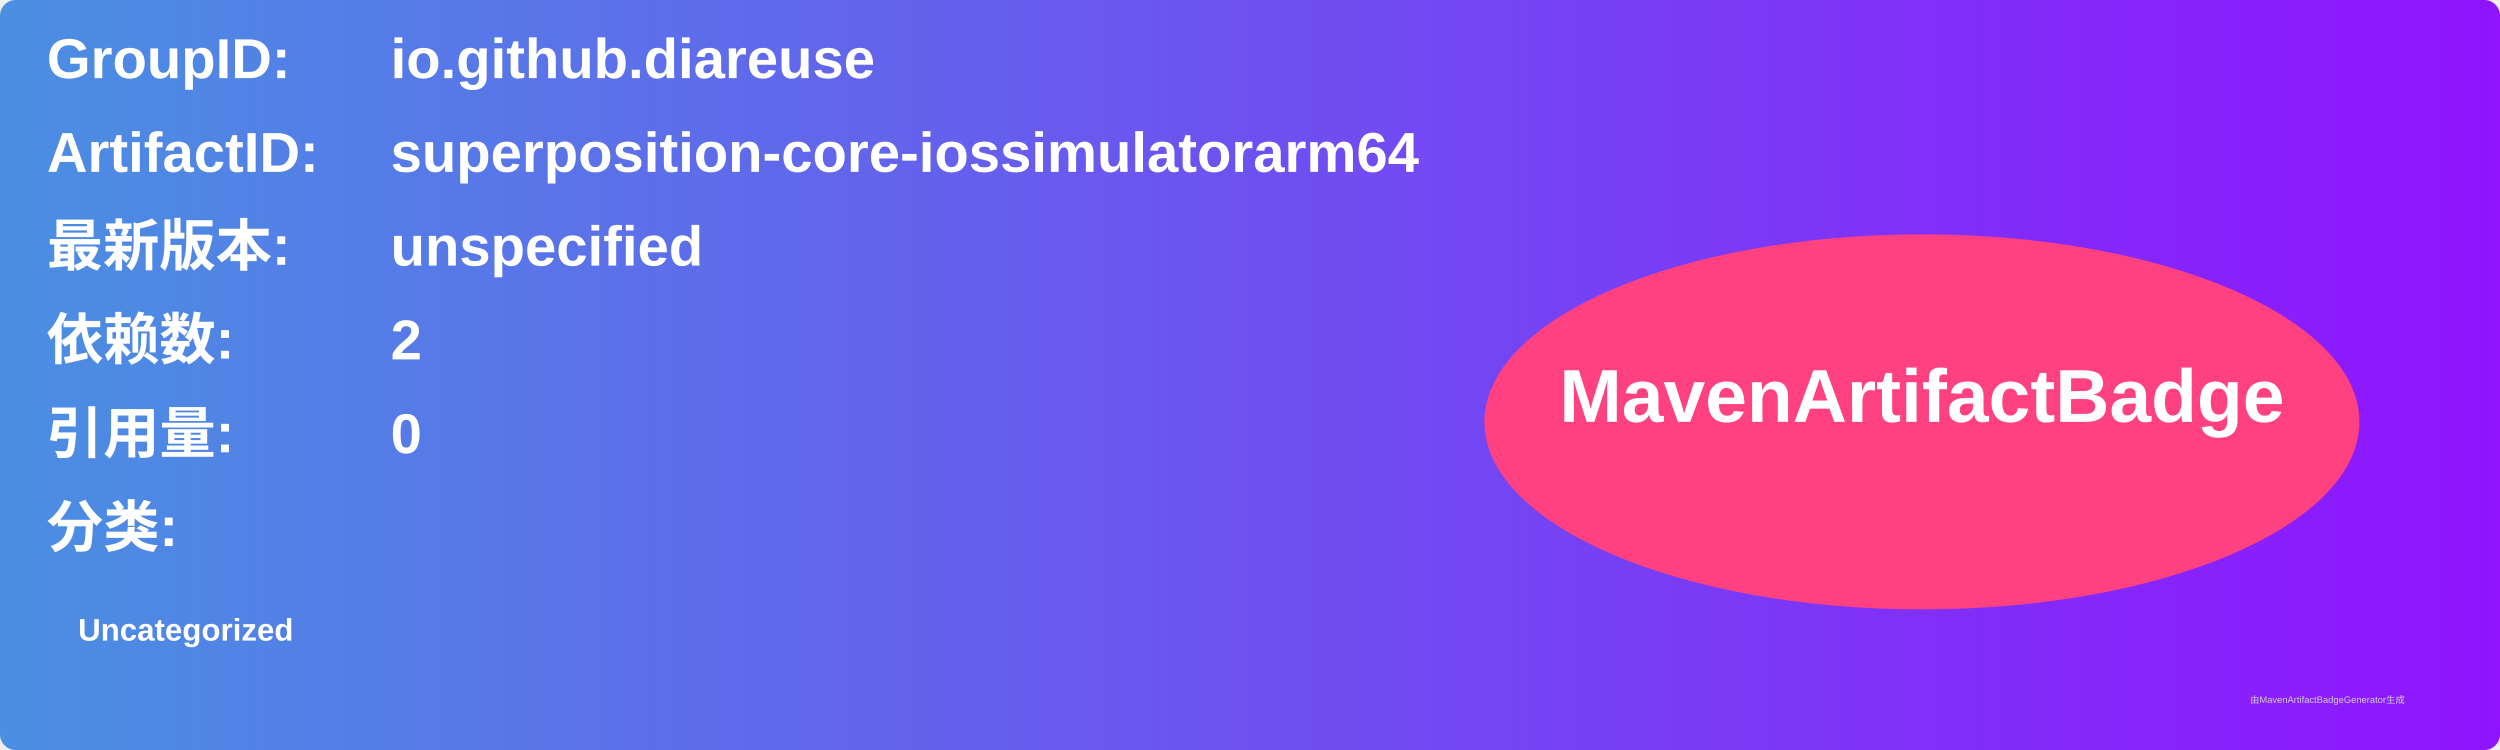
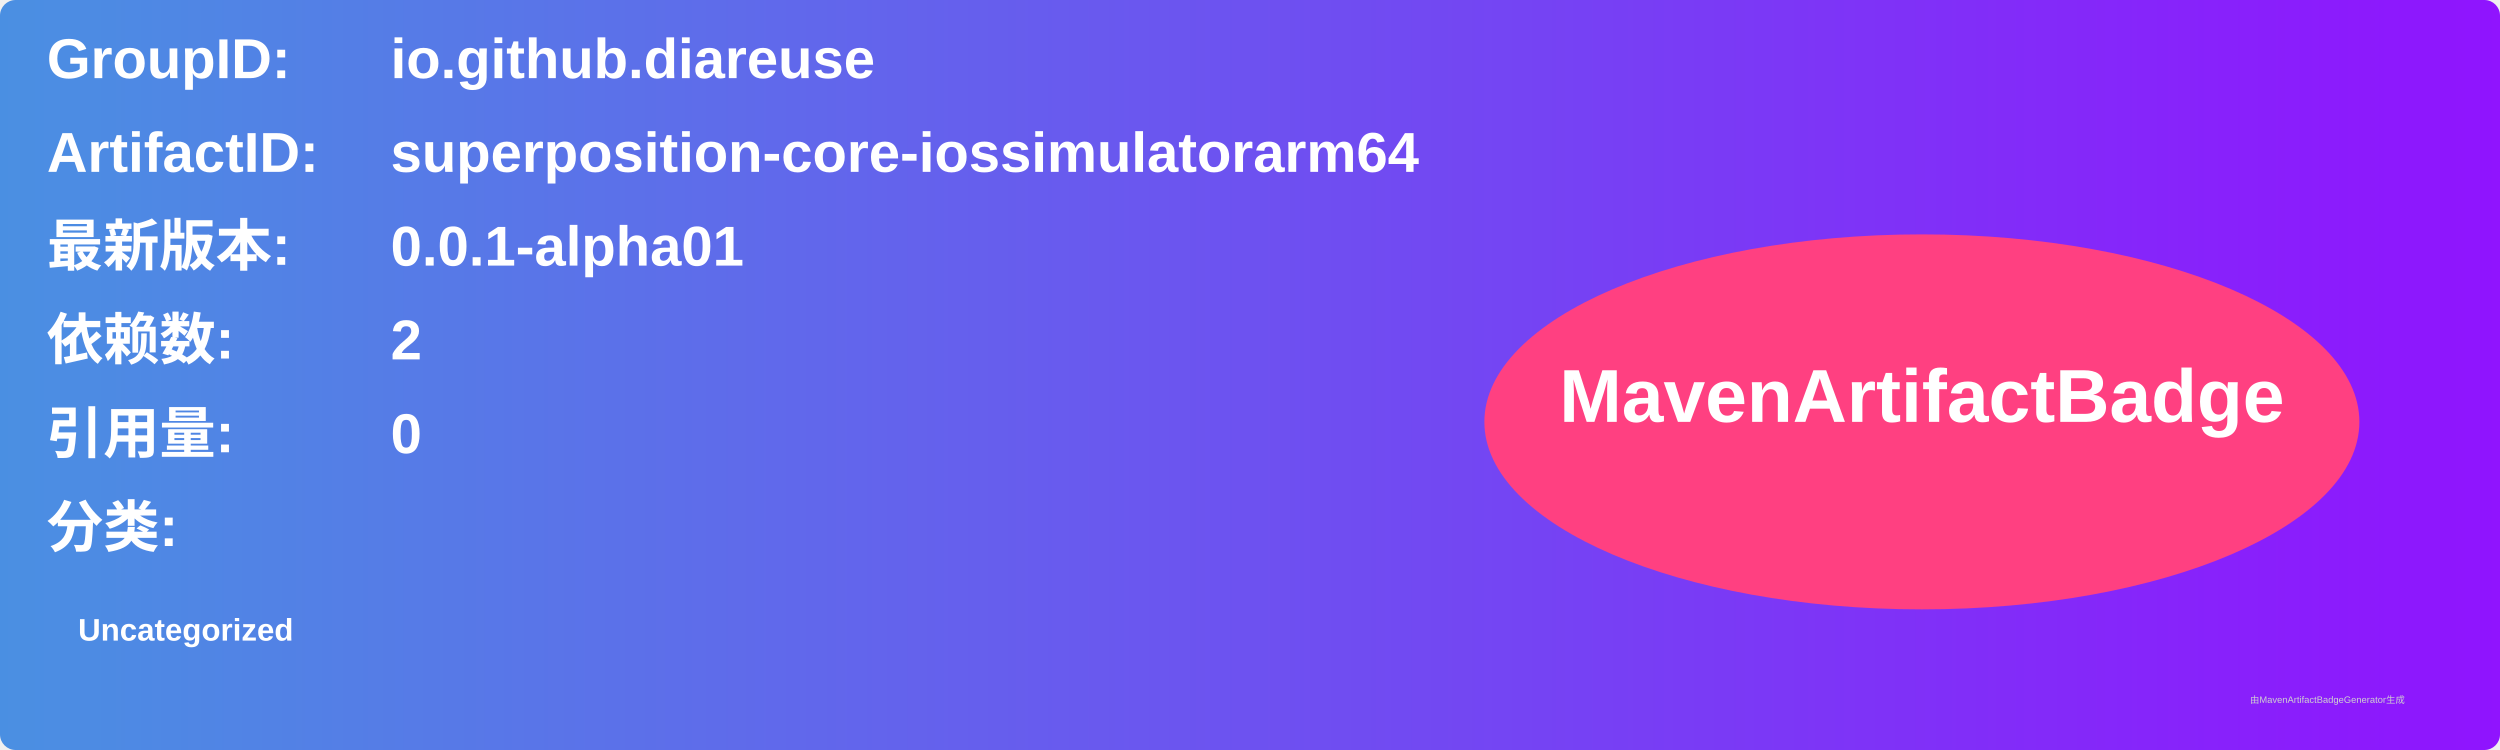
<svg xmlns="http://www.w3.org/2000/svg" width="800" height="240" viewBox="0 0 800 240">
  <linearGradient id="grad" x1="0%" y1="0%" x2="100%" y2="0%">
    <stop offset="0%" stop-color="#4a90e2" />
    <stop offset="100%" stop-color="#9013fe" />
  </linearGradient>
  <rect width="100%" height="100%" rx="5" ry="5" fill="url(#grad)" />
  <g transform="translate(15, 15)">
    <text x="0" y="10" font-family="Arial" font-size="18" fill="white" font-weight="bold" width="260">GroupID:</text>
    <text x="110" y="10" font-family="Arial" font-size="18" fill="white" font-weight="bold" width="460">io.github.diareuse</text>
    <text x="0" y="40" font-family="Arial" font-size="18" fill="white" font-weight="bold" width="260">ArtifactID:</text>
    <text x="110" y="40" font-family="Arial" font-size="18" fill="white" font-weight="bold" width="460">superposition-core-iossimulatorarm64</text>
    <text x="0" y="70" font-family="Arial" font-size="18" fill="white" font-weight="bold">最新版本:</text>
    <text x="110" y="70" font-family="Arial" font-size="18" fill="white" font-weight="bold">
-       <tspan font-weight="bold">unspecified</tspan>
+       <tspan font-weight="bold">0.0.1-alpha01</tspan>
    </text>
    <text x="0" y="100" font-family="Arial" font-size="18" fill="white" font-weight="bold">依赖数: </text>
    <text x="110" y="100" font-family="Arial" font-size="18" fill="white">
      <tspan font-weight="bold">2</tspan>
    </text>
    <text x="0" y="130" font-family="Arial" font-size="18" fill="white" font-weight="bold">引用量: </text>
    <text x="110" y="130" font-family="Arial" font-size="18" fill="white">
      <tspan font-weight="bold">0</tspan>
    </text>
    <text x="0" y="160" font-family="Arial" font-size="18" fill="white" font-weight="bold">分类:</text>
    <text x="10" y="190" font-family="Arial" font-size="10" fill="white">
      <tspan font-weight="bold">Uncategorized</tspan>
    </text>
    <ellipse cx="600" cy="120" rx="140" ry="60" fill="#ff4081" />
    <text x="600" y="120" text-anchor="middle" font-family="Arial" font-size="24" fill="white" font-weight="bold">MavenArtifactBadge</text>
  </g>
  <text x="720" y="225" font-family="Arial" font-size="3" fill="#d0d0d0">由MavenArtifactBadgeGenerator生成</text>
</svg>
